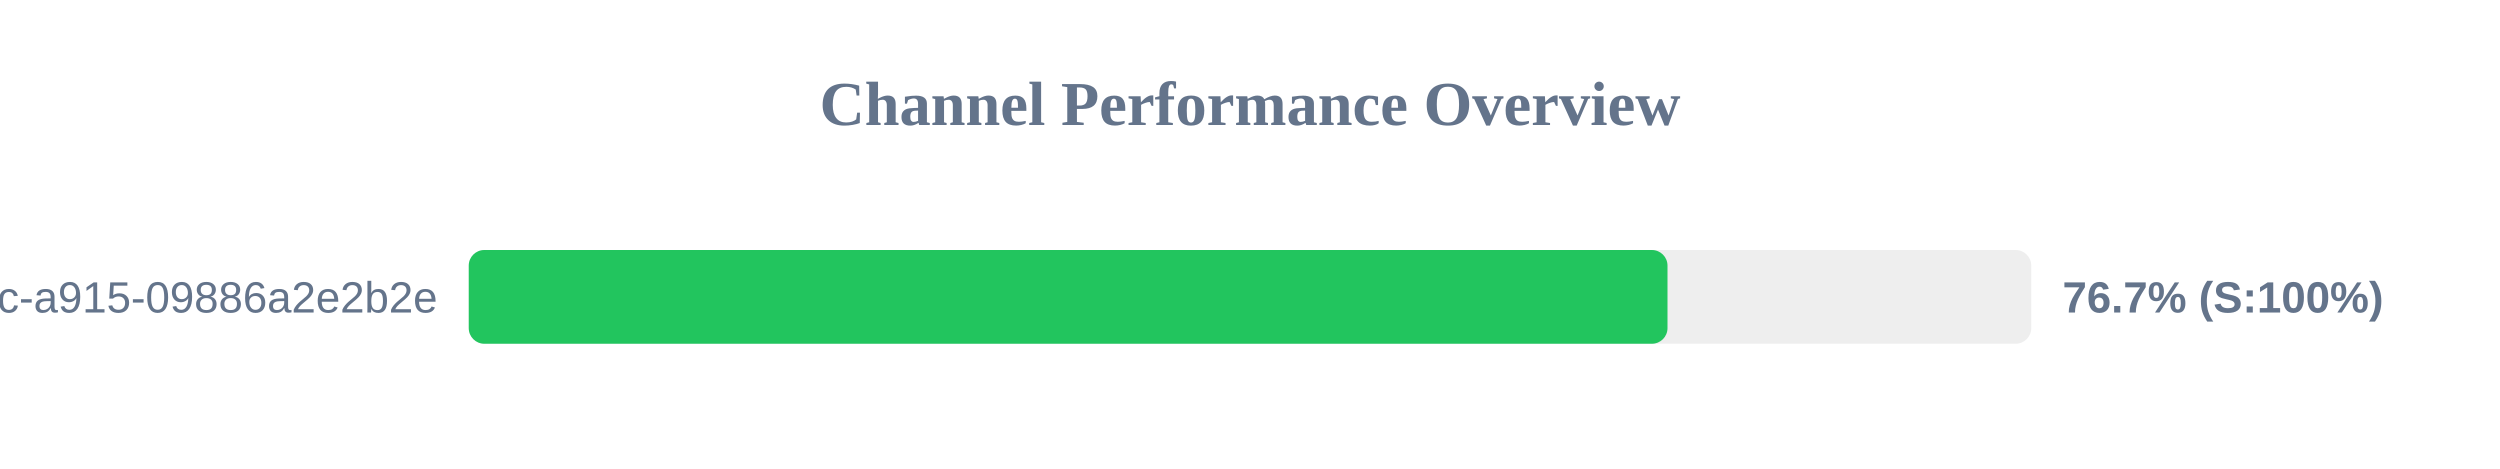
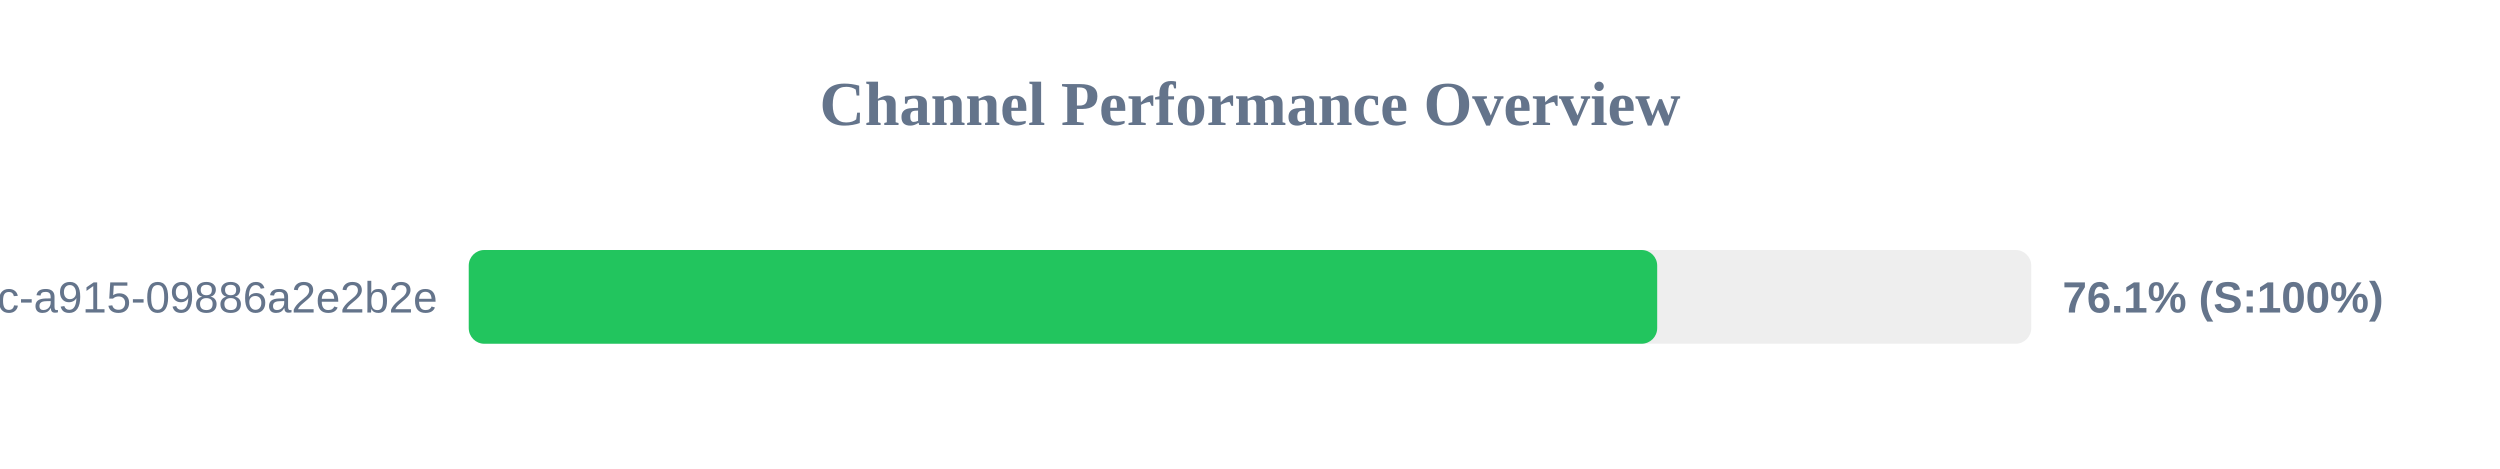
<svg xmlns="http://www.w3.org/2000/svg" width="800" height="150" version="1.1">
  <style>
        .row { font: 14px Arial; fill: #64748b; }
        .score { font: bold 14px Arial; fill: #64748b; }
    </style>
  <text x="400" y="40" text-anchor="middle" font-size="20px" font-weight="bold" fill="#64748b">Channel Performance Overview</text>
  <rect x="150" y="80" width="500" height="30" fill="#eee" rx="5" />
-   <rect x="150" y="80" width="383.6" height="30" fill="#22c55e" rx="5" />
+   <rect x="150" y="80" width="380.3" height="30" fill="#22c55e" rx="5" />
  <text x="140" y="100" text-anchor="end" class="row">?uuid=52816135-d3bc-46bc-a915-09886a2e2b2e</text>
-   <text x="660" y="100" text-anchor="start" class="score">76.7% (S:100%)</text>
+   <text x="660" y="100" text-anchor="start" class="score">76.1% (S:100%)</text>
</svg>
